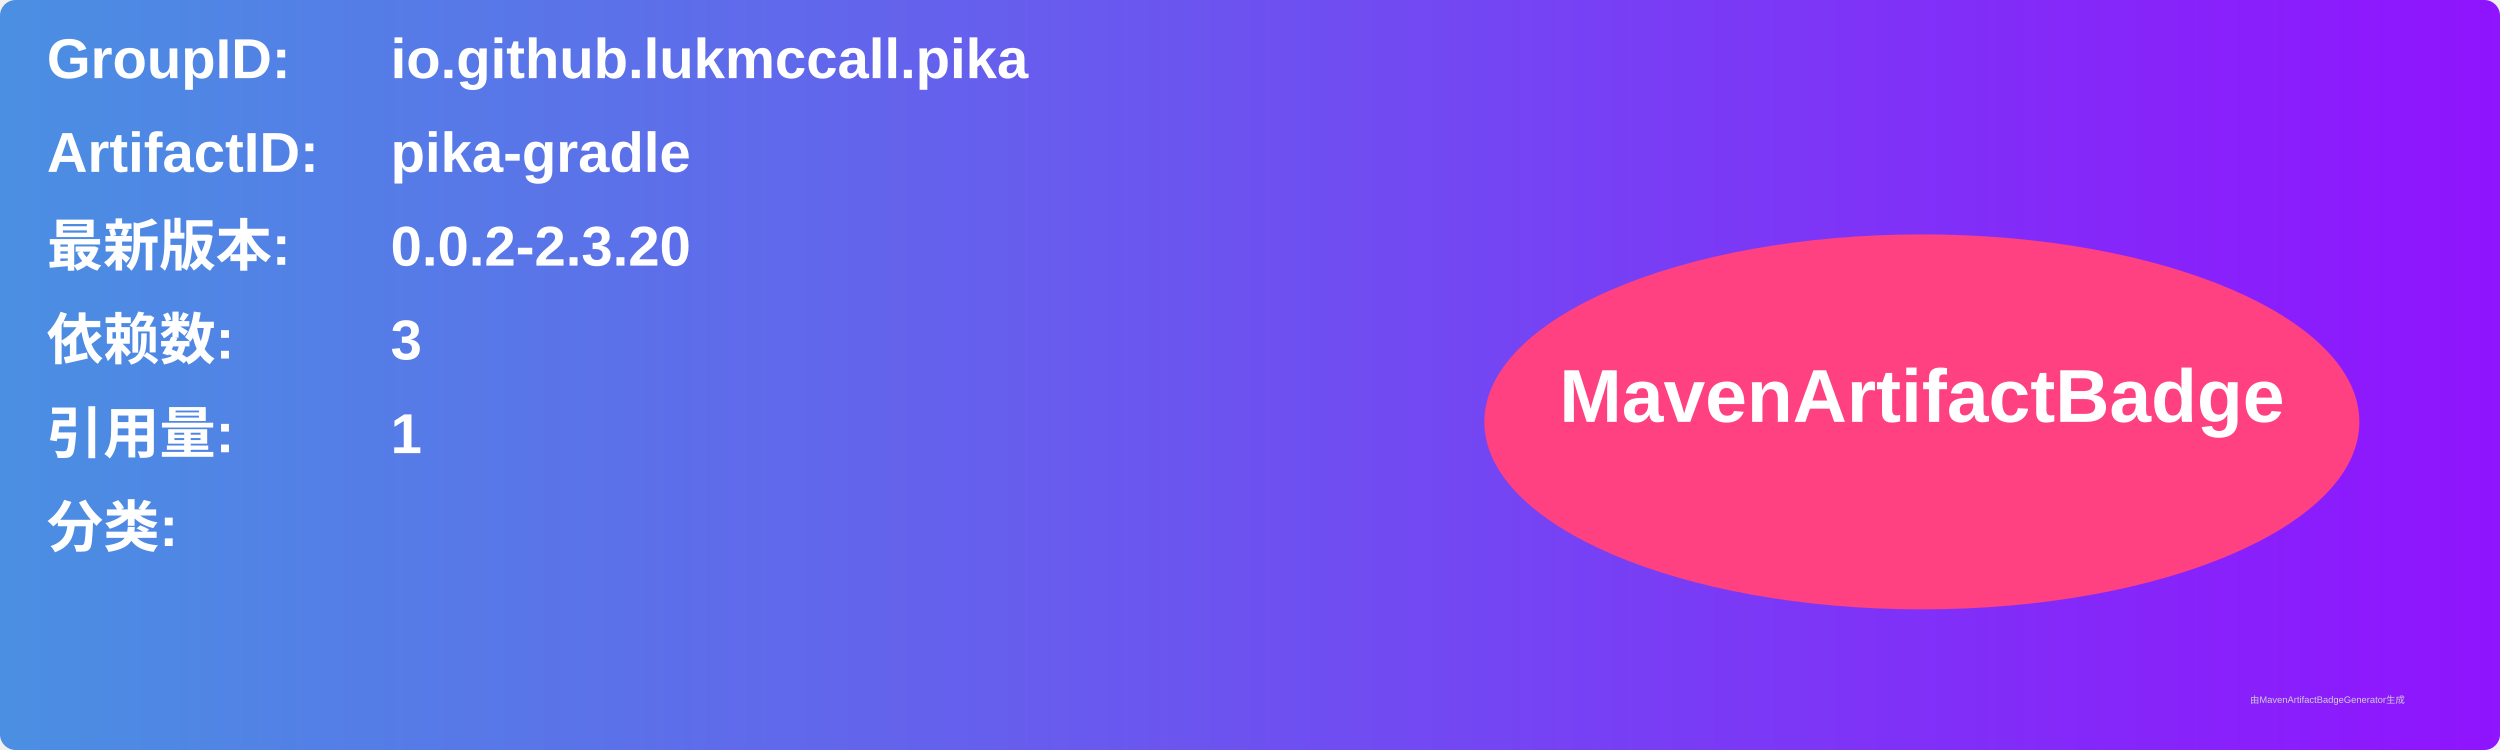
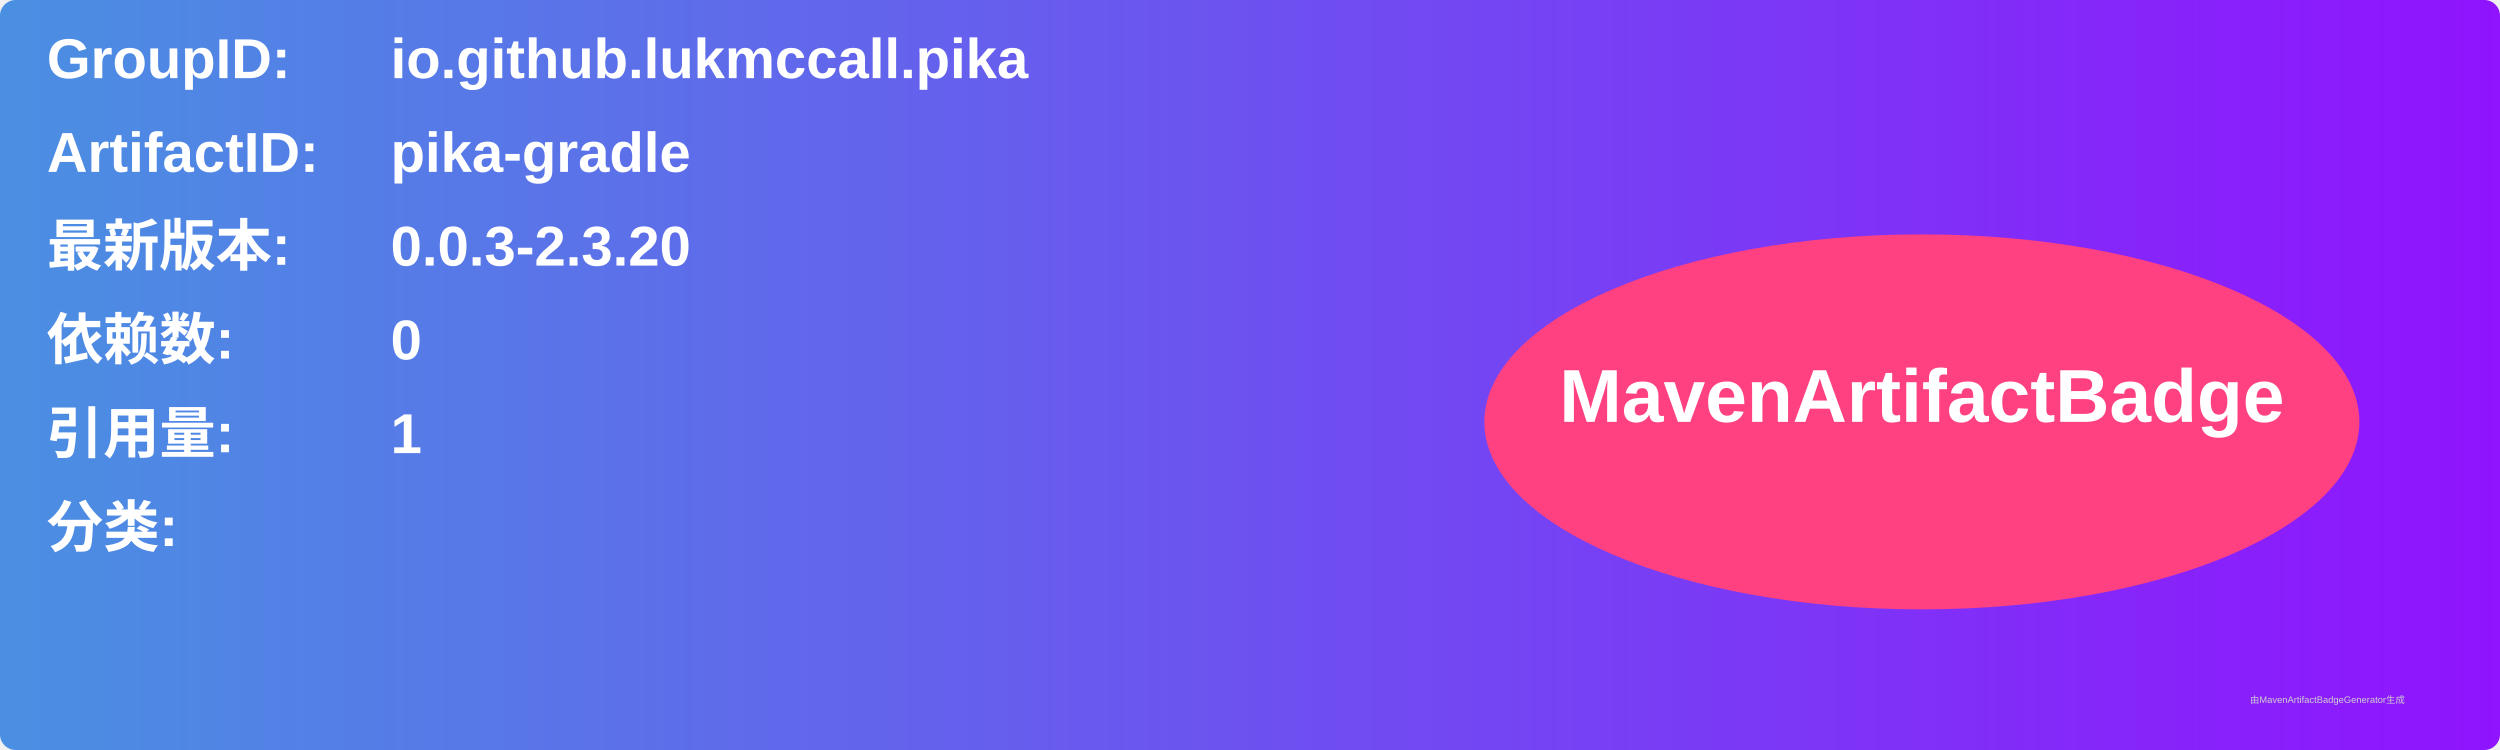
<svg xmlns="http://www.w3.org/2000/svg" width="800" height="240" viewBox="0 0 800 240">
  <linearGradient id="grad" x1="0%" y1="0%" x2="100%" y2="0%">
    <stop offset="0%" stop-color="#4a90e2" />
    <stop offset="100%" stop-color="#9013fe" />
  </linearGradient>
  <rect width="100%" height="100%" rx="5" ry="5" fill="url(#grad)" />
  <g transform="translate(15, 15)">
    <text x="0" y="10" font-family="Arial" font-size="18" fill="white" font-weight="bold" width="260">GroupID:</text>
    <text x="110" y="10" font-family="Arial" font-size="18" fill="white" font-weight="bold" width="460">io.github.lukmccall.pika</text>
    <text x="0" y="40" font-family="Arial" font-size="18" fill="white" font-weight="bold" width="260">ArtifactID:</text>
    <text x="110" y="40" font-family="Arial" font-size="18" fill="white" font-weight="bold" width="460">pika-gradle</text>
    <text x="0" y="70" font-family="Arial" font-size="18" fill="white" font-weight="bold">最新版本:</text>
    <text x="110" y="70" font-family="Arial" font-size="18" fill="white" font-weight="bold">
-       <tspan font-weight="bold">0.0.2-2.3.20</tspan>
+       <tspan font-weight="bold">0.0.3-2.3.20</tspan>
    </text>
    <text x="0" y="100" font-family="Arial" font-size="18" fill="white" font-weight="bold">依赖数: </text>
    <text x="110" y="100" font-family="Arial" font-size="18" fill="white">
-       <tspan font-weight="bold">3</tspan>
+       <tspan font-weight="bold">0</tspan>
    </text>
    <text x="0" y="130" font-family="Arial" font-size="18" fill="white" font-weight="bold">引用量: </text>
    <text x="110" y="130" font-family="Arial" font-size="18" fill="white">
      <tspan font-weight="bold">1</tspan>
    </text>
    <text x="0" y="160" font-family="Arial" font-size="18" fill="white" font-weight="bold">分类:</text>
    <text x="10" y="190" font-family="Arial" font-size="10" fill="white">
      <tspan font-weight="bold" />
    </text>
    <ellipse cx="600" cy="120" rx="140" ry="60" fill="#ff4081" />
    <text x="600" y="120" text-anchor="middle" font-family="Arial" font-size="24" fill="white" font-weight="bold">MavenArtifactBadge</text>
  </g>
  <text x="720" y="225" font-family="Arial" font-size="3" fill="#d0d0d0">由MavenArtifactBadgeGenerator生成</text>
</svg>
